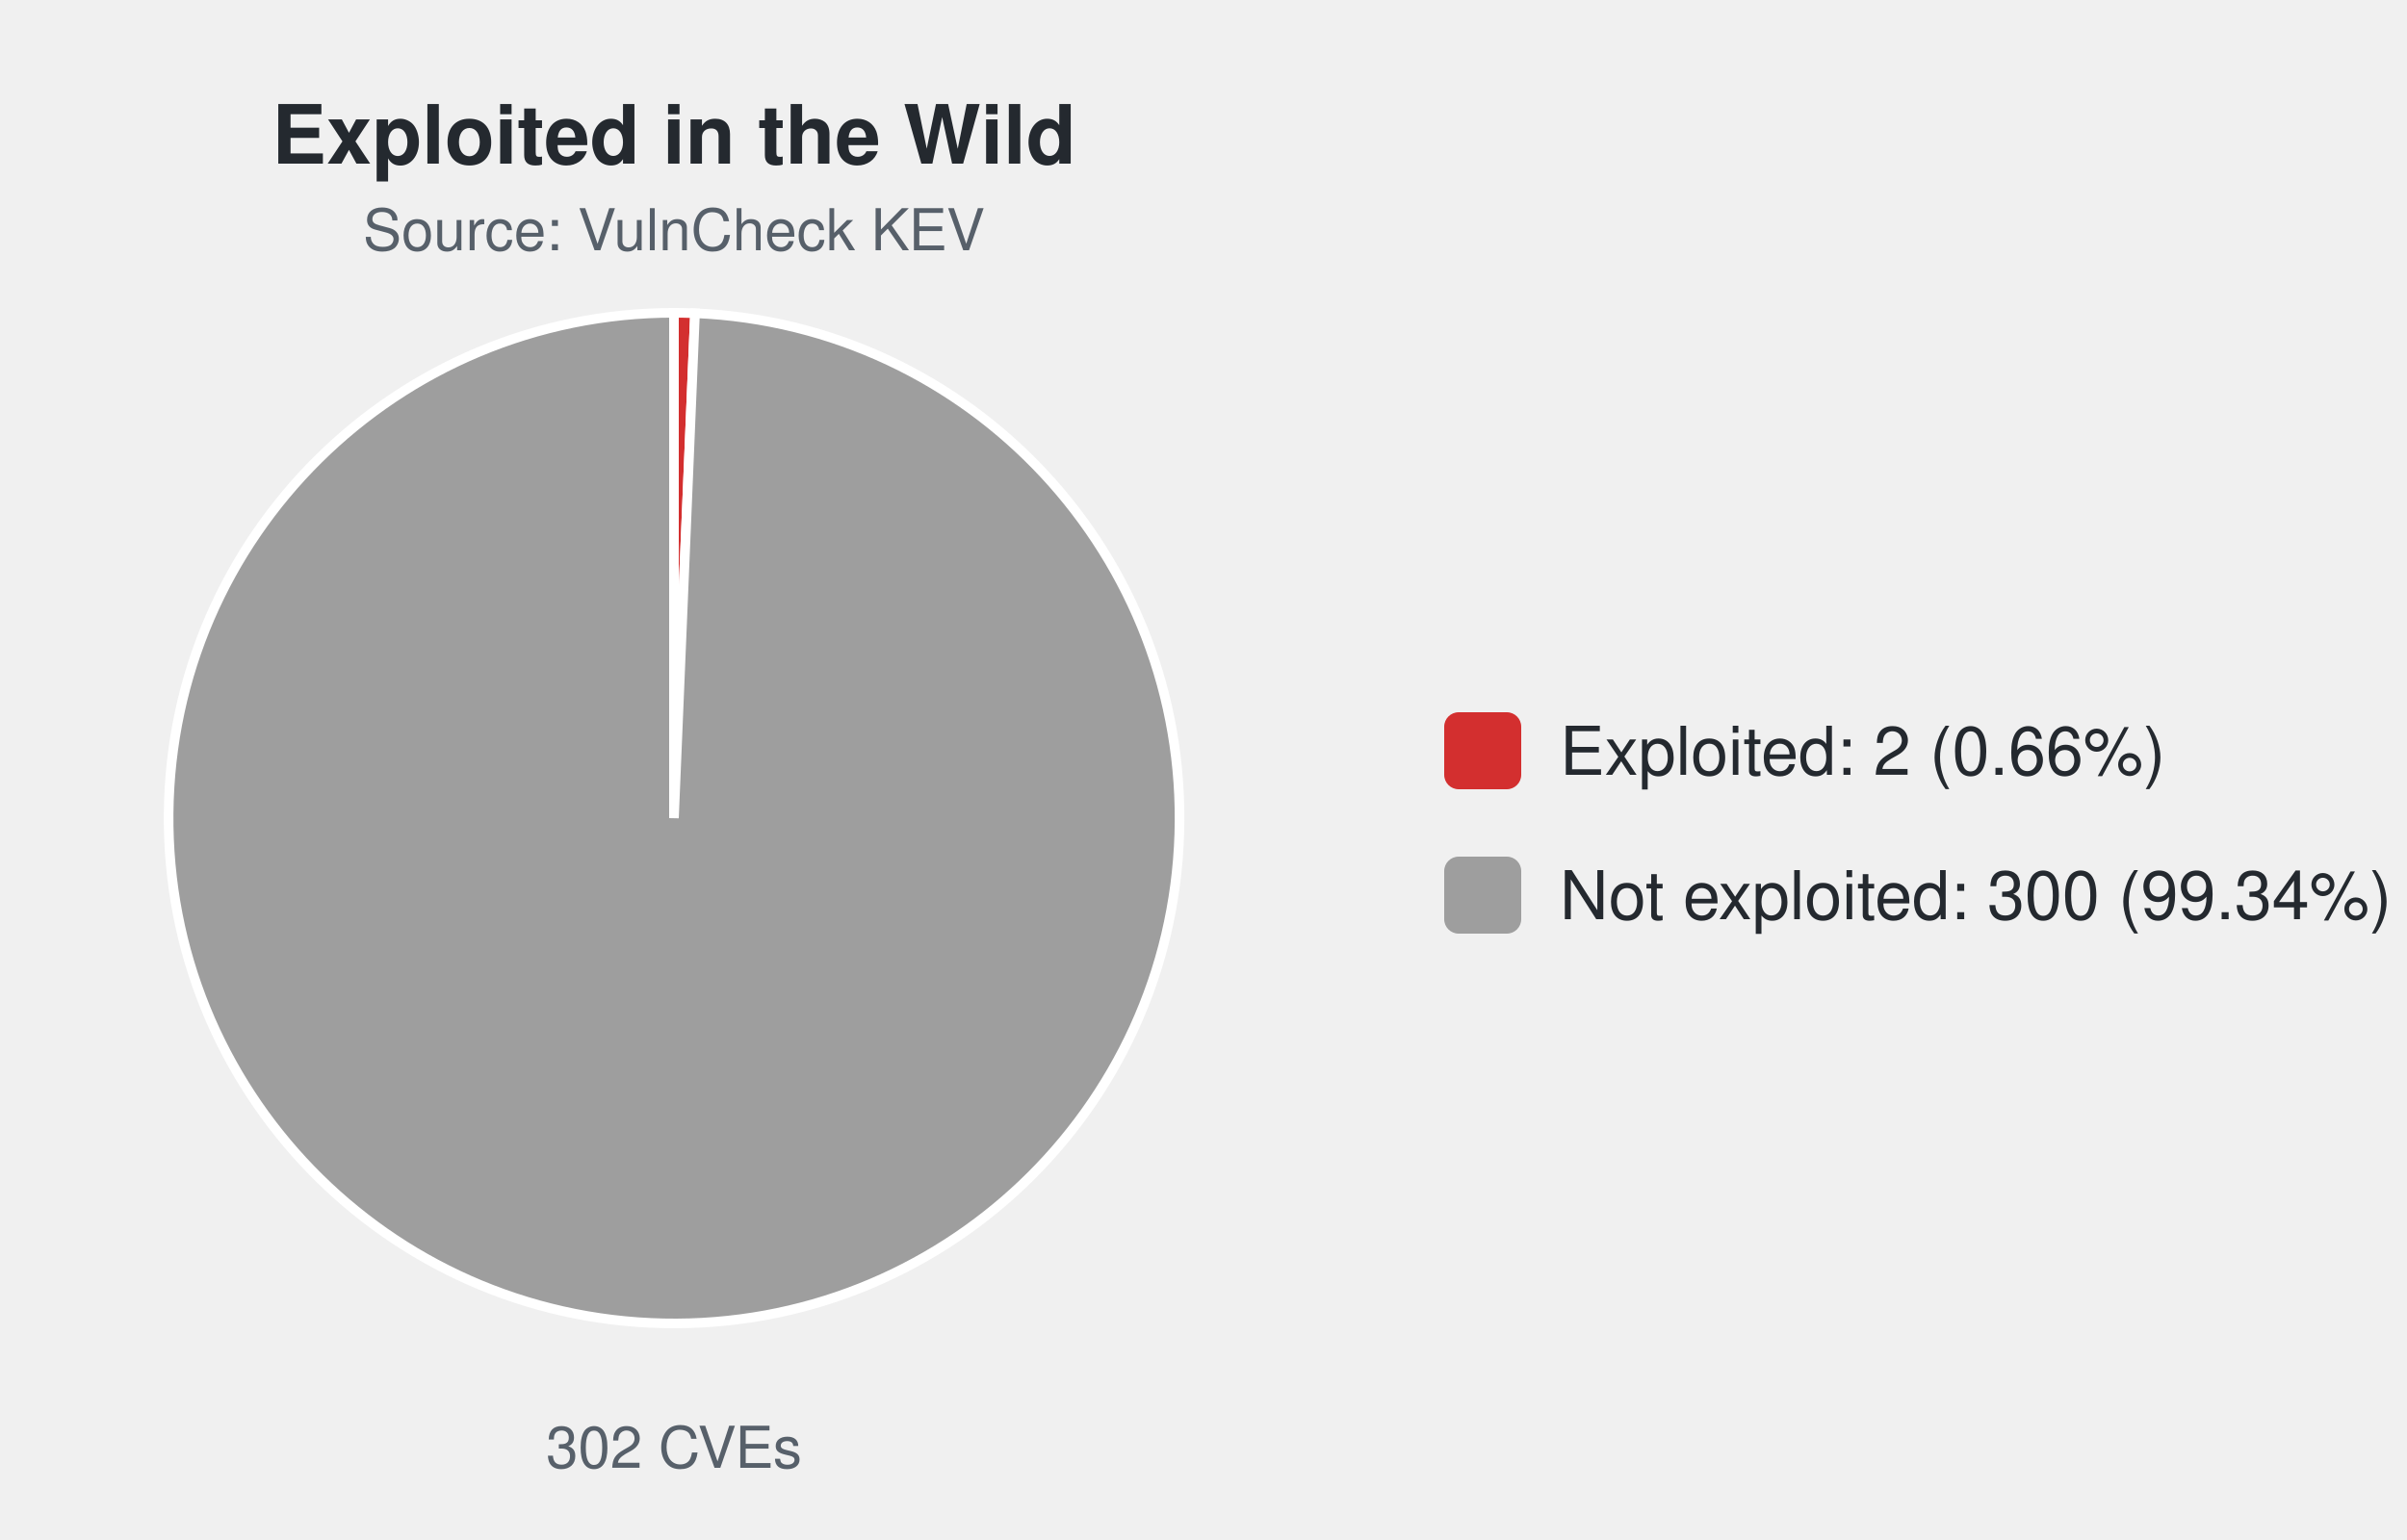
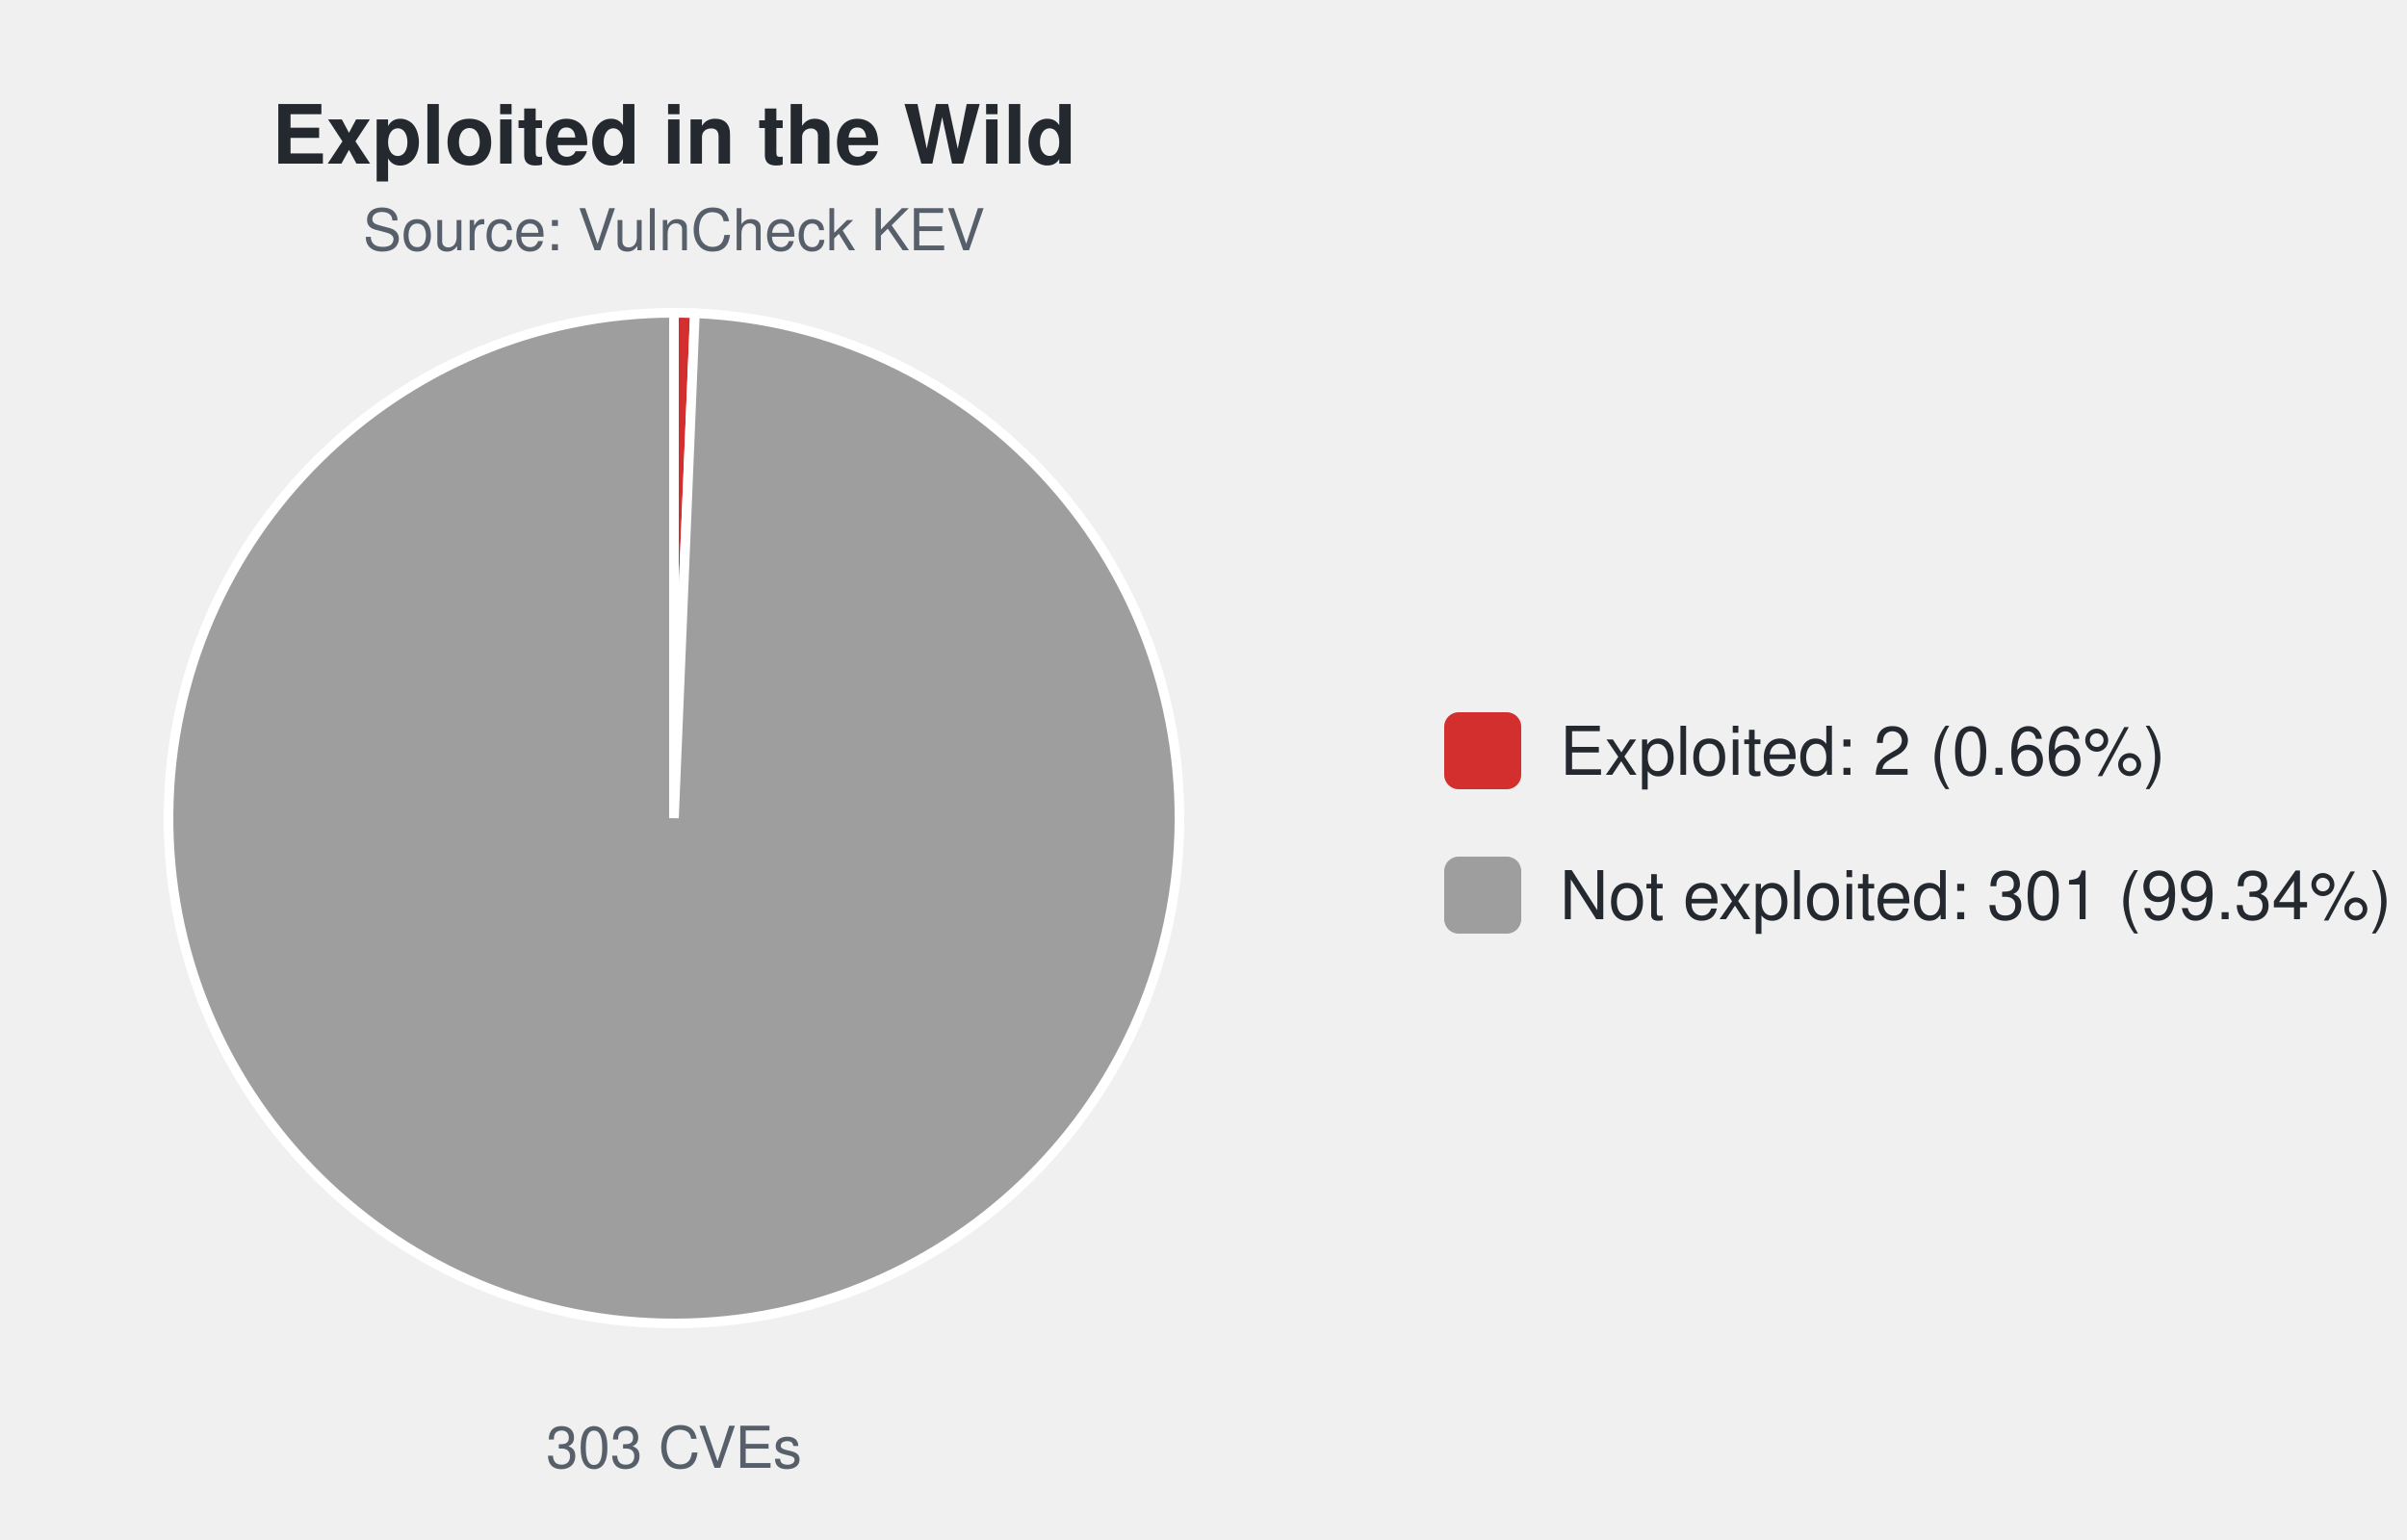
<svg xmlns="http://www.w3.org/2000/svg" width="500" height="320" viewBox="0 0 500 320" font-family="-apple-system,Segoe UI,Helvetica,Arial,sans-serif">
  <text x="140.0" y="34" font-size="17" font-weight="600" text-anchor="middle" fill="#24292f">Exploited in the Wild</text>
  <text x="140.0" y="52" font-size="12" text-anchor="middle" fill="#57606a">Source: VulnCheck KEV</text>
-   <path d="M140.00,170.00 L140.00,65.00 A105.0,105.0 0 0 1 144.37,65.09 Z" fill="#d32f2f" stroke="#ffffff" stroke-width="2" />
-   <path d="M140.00,170.00 L144.37,65.09 A105.0,105.0 0 1 1 140.00,65.00 Z" fill="#9e9e9e" stroke="#ffffff" stroke-width="2" />
-   <text x="140.0" y="305" font-size="12" text-anchor="middle" fill="#57606a">302 CVEs</text>
+   <path d="M140.00,170.00 L140.00,65.00 A105.0,105.0 0 0 1 144.35,65.09 Z" fill="#d32f2f" stroke="#ffffff" stroke-width="2" />
+   <path d="M140.00,170.00 L144.35,65.09 A105.0,105.0 0 1 1 140.00,65.00 Z" fill="#9e9e9e" stroke="#ffffff" stroke-width="2" />
+   <text x="140.0" y="305" font-size="12" text-anchor="middle" fill="#57606a">303 CVEs</text>
  <rect x="300.0" y="148.0" width="16" height="16" rx="3" fill="#d32f2f" />
  <text x="324.0" y="161.0" font-size="14" fill="#24292f">Exploited: 2 (0.66%)</text>
  <rect x="300.0" y="178.0" width="16" height="16" rx="3" fill="#9e9e9e" />
-   <text x="324.0" y="191.0" font-size="14" fill="#24292f">Not exploited: 300 (99.34%)</text>
+   <text x="324.0" y="191.0" font-size="14" fill="#24292f">Not exploited: 301 (99.34%)</text>
</svg>
